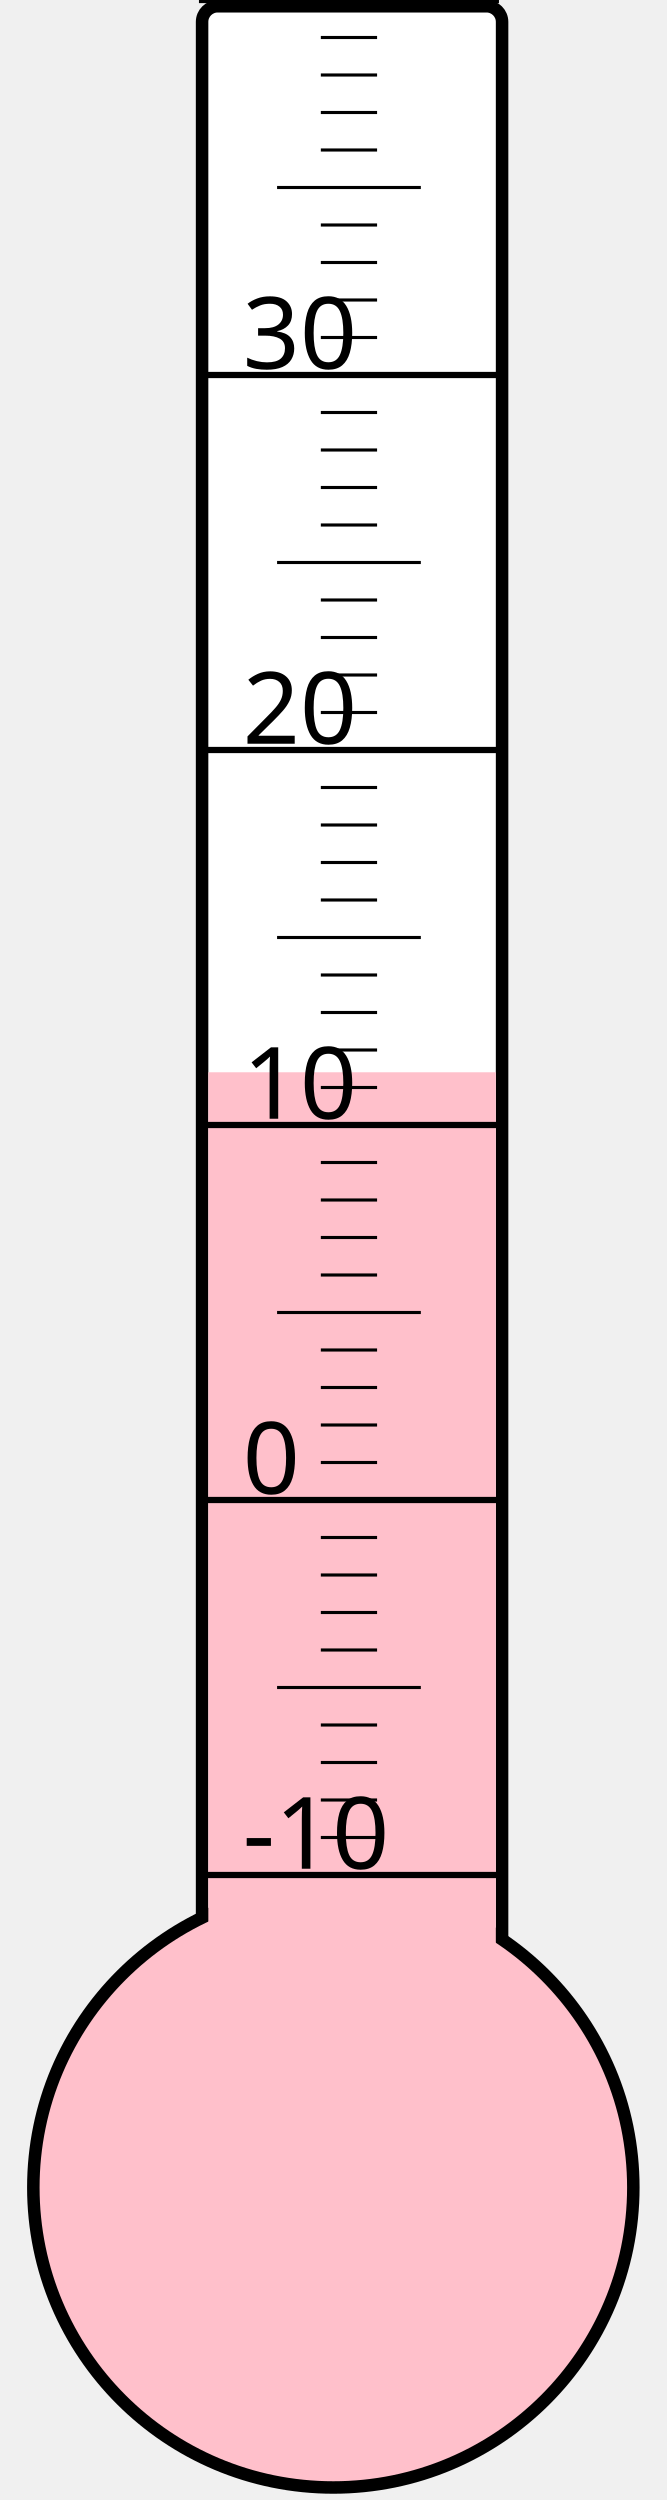
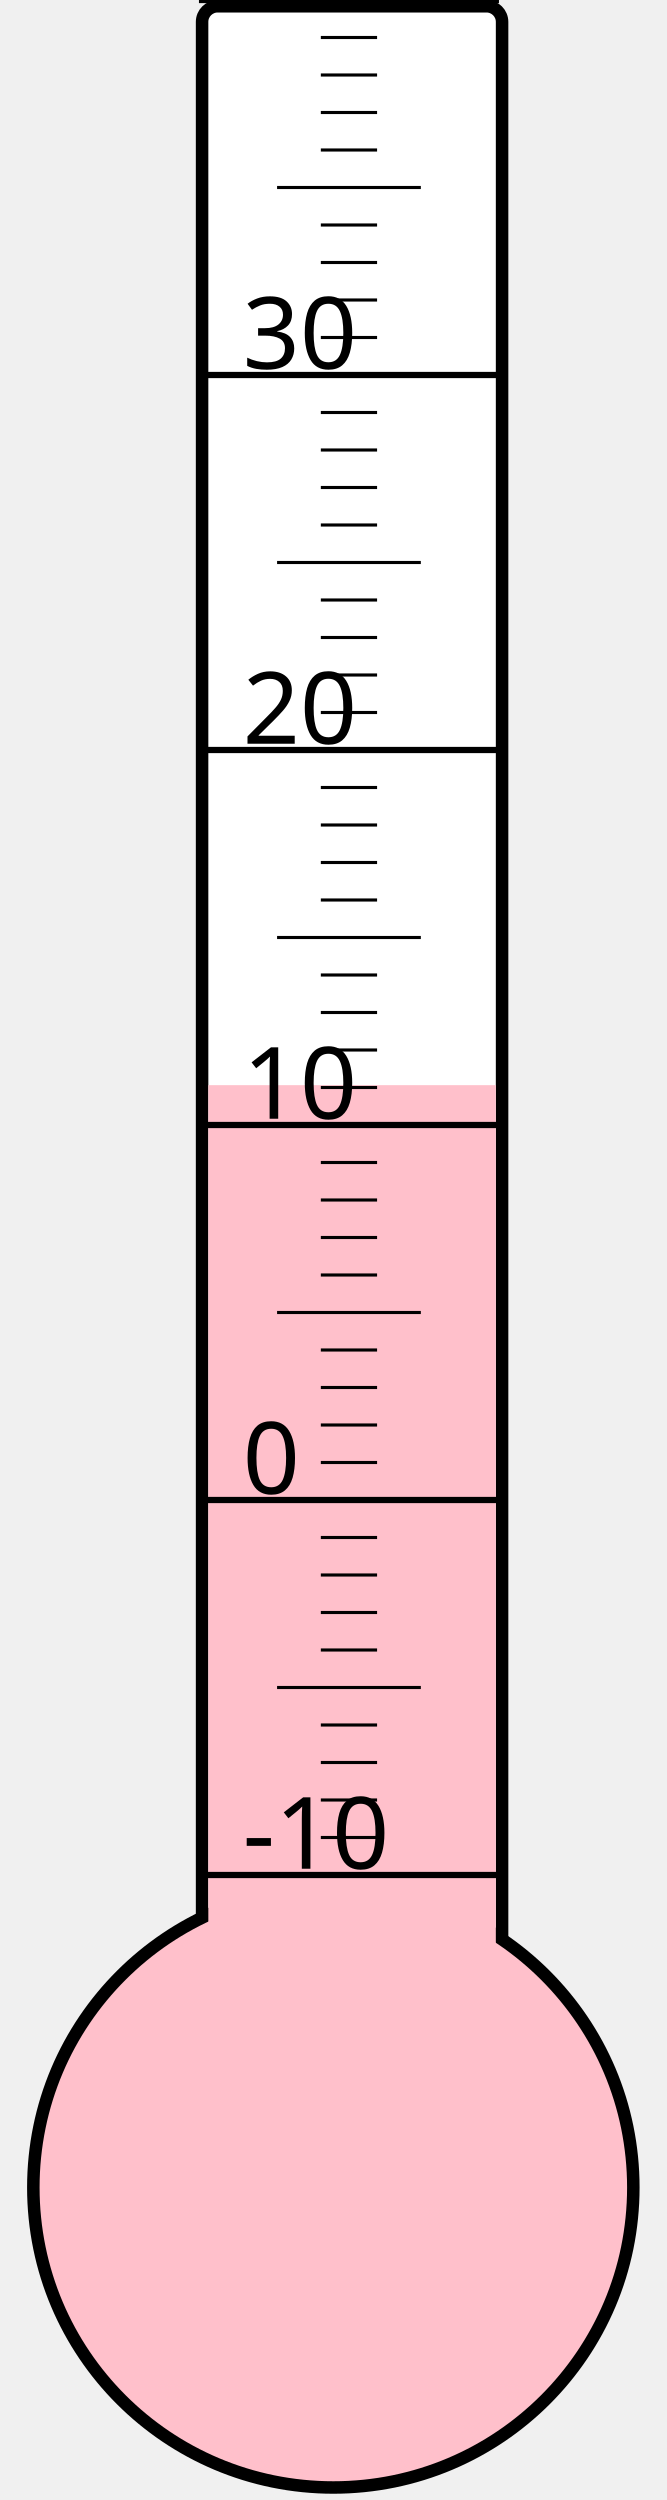
<svg xmlns="http://www.w3.org/2000/svg" width="40px" height="150px" viewBox="0 0 200 800">
  <rect width="200" height="800" x="0" y="0" style="fill: #ffffeb; fill-opacity: 0;" />
  <rect width="96" height="680" x="58" y="2" rx="5" ry="5" style="fill: white; fill-opacity: 1; stroke: black; stroke-width: 4;" />
  <circle cx="100" cy="700" r="96" style="fill: pink; stroke: black; stroke-width: 4;" />
-   <rect width="92" height="356.875" x="60" y="343.125" style="fill: pink; fill-opacity: 1; stroke-width: 0;" />
+   <rect width="92" height="352.75" x="60" y="347.25" style="fill: pink; fill-opacity: 1; stroke-width: 0;" />
  <text x="71" y="598" style="font-family: sans-serif; font-size: 24pt;">-10</text>
  <text x="71" y="478" style="font-family: sans-serif; font-size: 24pt;">0</text>
  <text x="71" y="358" style="font-family: sans-serif; font-size: 24pt;">10</text>
  <text x="71" y="238" style="font-family: sans-serif; font-size: 24pt;">20</text>
  <text x="71" y="118" style="font-family: sans-serif; font-size: 24pt;">30</text>
  <g style="stroke: black;">
    <line x1="57" y1="600" x2="153" y2="600" style="stroke-width: 2;" />
    <line x1="96" y1="588" x2="114" y2="588" style="stroke-width: 1;" />
    <line x1="96" y1="576" x2="114" y2="576" style="stroke-width: 1;" />
    <line x1="96" y1="564" x2="114" y2="564" style="stroke-width: 1;" />
    <line x1="96" y1="552" x2="114" y2="552" style="stroke-width: 1;" />
    <line x1="82" y1="540" x2="128" y2="540" style="stroke-width: 1;" />
    <line x1="96" y1="528" x2="114" y2="528" style="stroke-width: 1;" />
    <line x1="96" y1="516" x2="114" y2="516" style="stroke-width: 1;" />
    <line x1="96" y1="504" x2="114" y2="504" style="stroke-width: 1;" />
    <line x1="96" y1="492" x2="114" y2="492" style="stroke-width: 1;" />
    <line x1="57" y1="480" x2="153" y2="480" style="stroke-width: 2;" />
    <line x1="96" y1="468" x2="114" y2="468" style="stroke-width: 1;" />
    <line x1="96" y1="456" x2="114" y2="456" style="stroke-width: 1;" />
    <line x1="96" y1="444" x2="114" y2="444" style="stroke-width: 1;" />
    <line x1="96" y1="432" x2="114" y2="432" style="stroke-width: 1;" />
    <line x1="82" y1="420" x2="128" y2="420" style="stroke-width: 1;" />
    <line x1="96" y1="408" x2="114" y2="408" style="stroke-width: 1;" />
    <line x1="96" y1="396" x2="114" y2="396" style="stroke-width: 1;" />
    <line x1="96" y1="384" x2="114" y2="384" style="stroke-width: 1;" />
    <line x1="96" y1="372" x2="114" y2="372" style="stroke-width: 1;" />
    <line x1="57" y1="360" x2="153" y2="360" style="stroke-width: 2;" />
    <line x1="96" y1="348" x2="114" y2="348" style="stroke-width: 1;" />
    <line x1="96" y1="336" x2="114" y2="336" style="stroke-width: 1;" />
    <line x1="96" y1="324" x2="114" y2="324" style="stroke-width: 1;" />
    <line x1="96" y1="312" x2="114" y2="312" style="stroke-width: 1;" />
    <line x1="82" y1="300" x2="128" y2="300" style="stroke-width: 1;" />
    <line x1="96" y1="288" x2="114" y2="288" style="stroke-width: 1;" />
    <line x1="96" y1="276" x2="114" y2="276" style="stroke-width: 1;" />
    <line x1="96" y1="264" x2="114" y2="264" style="stroke-width: 1;" />
    <line x1="96" y1="252" x2="114" y2="252" style="stroke-width: 1;" />
    <line x1="57" y1="240" x2="153" y2="240" style="stroke-width: 2;" />
    <line x1="96" y1="228" x2="114" y2="228" style="stroke-width: 1;" />
    <line x1="96" y1="216" x2="114" y2="216" style="stroke-width: 1;" />
    <line x1="96" y1="204" x2="114" y2="204" style="stroke-width: 1;" />
    <line x1="96" y1="192" x2="114" y2="192" style="stroke-width: 1;" />
    <line x1="82" y1="180" x2="128" y2="180" style="stroke-width: 1;" />
    <line x1="96" y1="168" x2="114" y2="168" style="stroke-width: 1;" />
    <line x1="96" y1="156" x2="114" y2="156" style="stroke-width: 1;" />
    <line x1="96" y1="144" x2="114" y2="144" style="stroke-width: 1;" />
    <line x1="96" y1="132" x2="114" y2="132" style="stroke-width: 1;" />
    <line x1="57" y1="120" x2="153" y2="120" style="stroke-width: 2;" />
    <line x1="96" y1="108" x2="114" y2="108" style="stroke-width: 1;" />
    <line x1="96" y1="96" x2="114" y2="96" style="stroke-width: 1;" />
    <line x1="96" y1="84" x2="114" y2="84" style="stroke-width: 1;" />
    <line x1="96" y1="72" x2="114" y2="72" style="stroke-width: 1;" />
    <line x1="82" y1="60" x2="128" y2="60" style="stroke-width: 1;" />
    <line x1="96" y1="48" x2="114" y2="48" style="stroke-width: 1;" />
    <line x1="96" y1="36" x2="114" y2="36" style="stroke-width: 1;" />
    <line x1="96" y1="24" x2="114" y2="24" style="stroke-width: 1;" />
    <line x1="96" y1="12" x2="114" y2="12" style="stroke-width: 1;" />
    <line x1="57" y1="0" x2="153" y2="0" style="stroke-width: 2;" />
  </g>
</svg>
